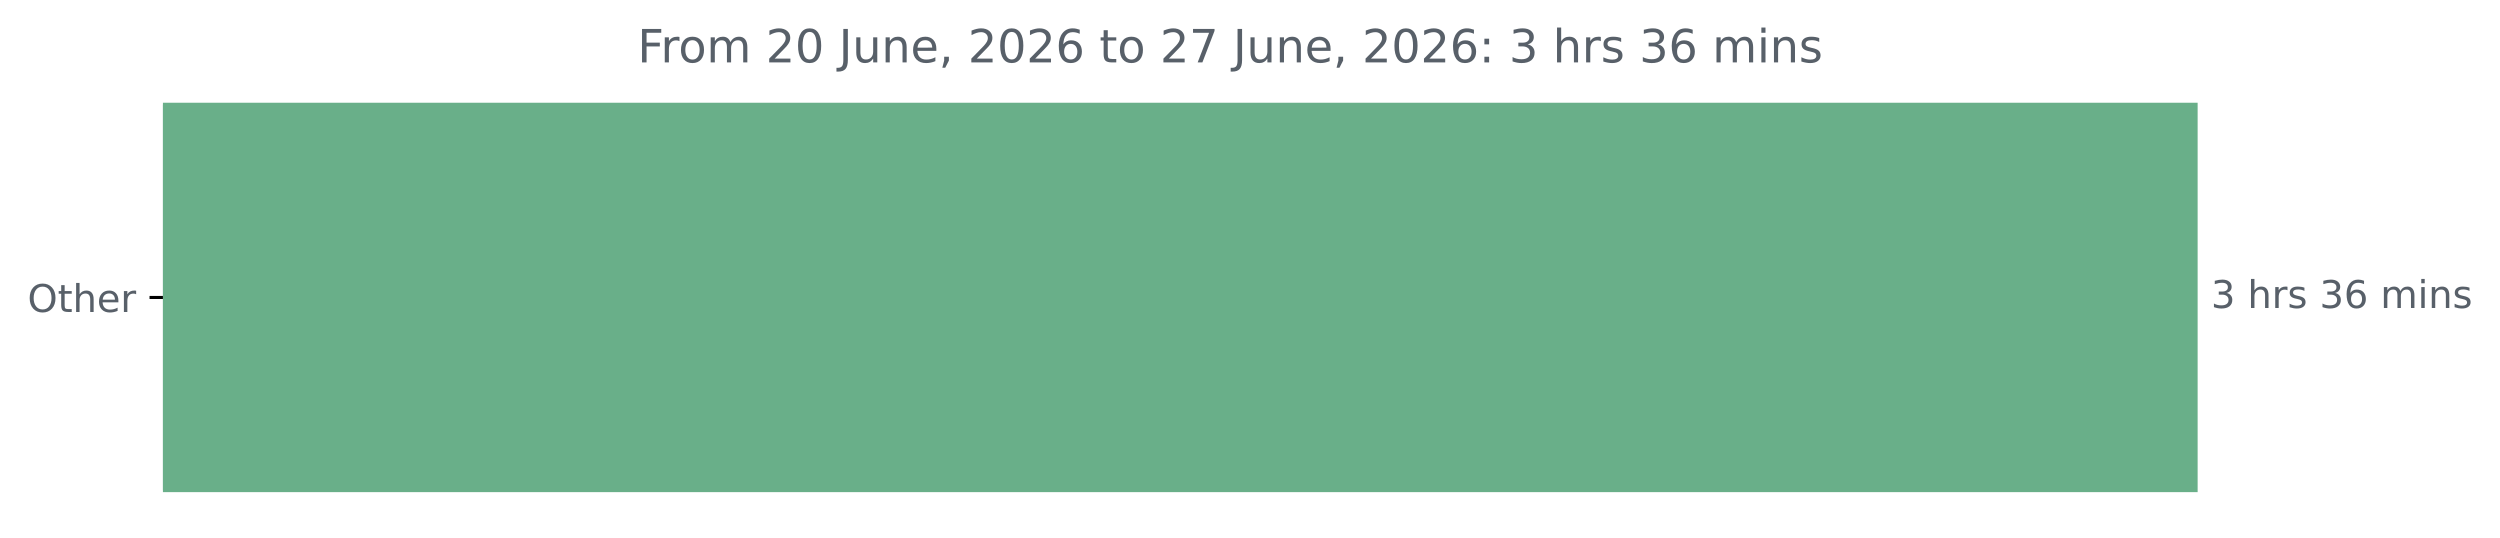
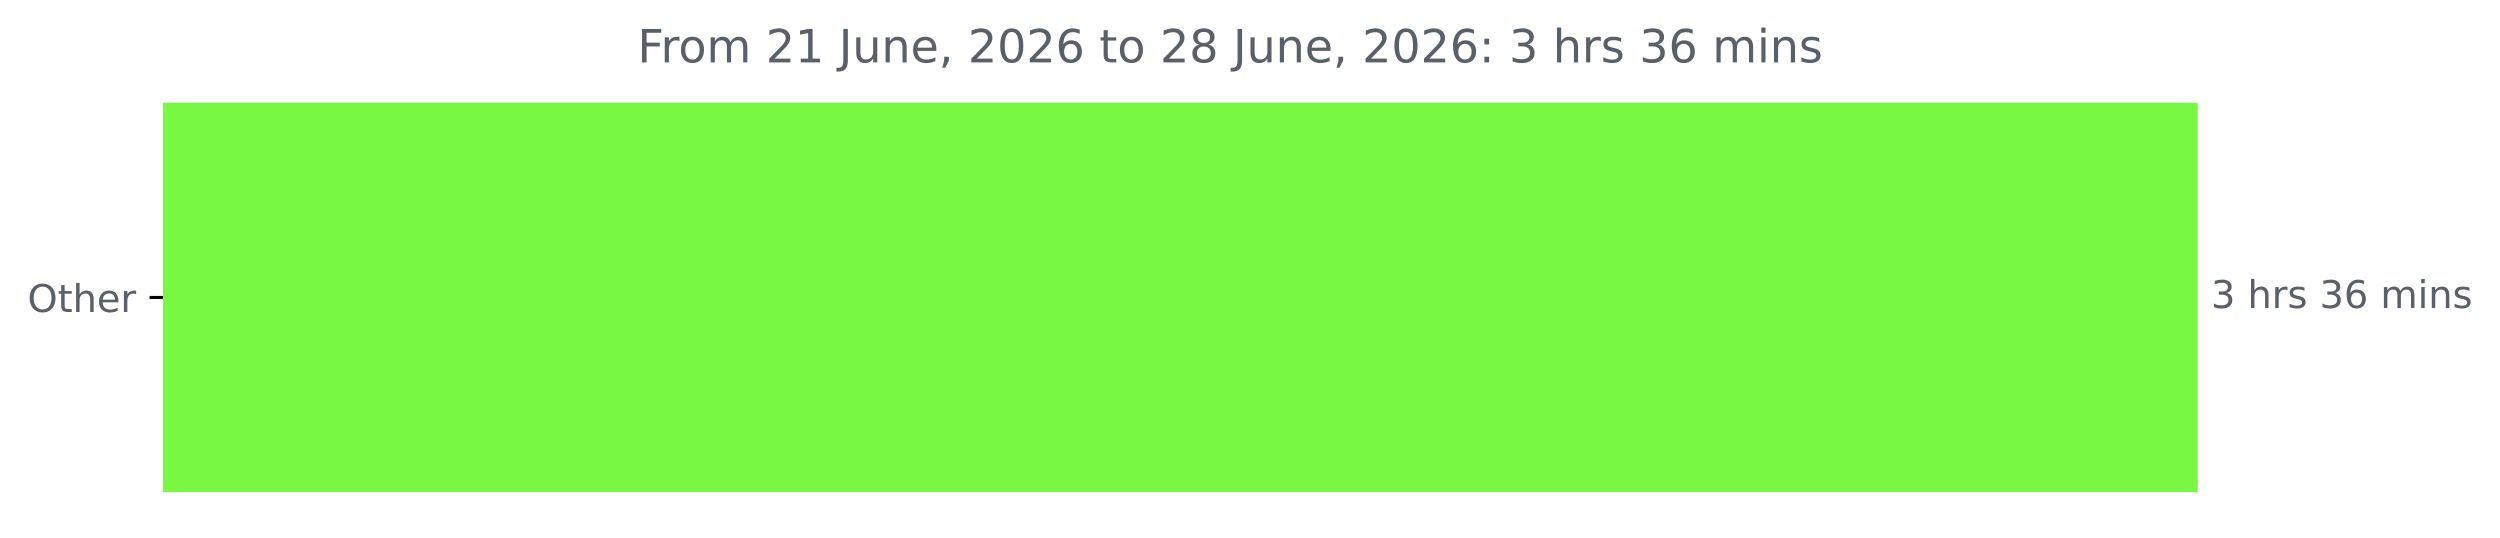
<svg xmlns="http://www.w3.org/2000/svg" xmlns:xlink="http://www.w3.org/1999/xlink" width="653.568pt" height="140.398pt" viewBox="0 0 653.568 140.398" version="1.1">
  <defs>
    <style type="text/css">*{stroke-linejoin: round; stroke-linecap: butt}</style>
  </defs>
  <g id="figure_1">
    <g id="patch_1">
      <path d="M 0 140.398  L 653.568 140.398  L 653.568 0  L 0 0  L 0 140.398  z " style="fill: none" />
    </g>
    <g id="axes_1">
      <g id="patch_2">
-         <path d="M 42.594 27.358  L 574.022 27.358  L 574.022 128.158  L 42.594 128.158  z " clip-path="url(#p3abe1bb9ed)" style="fill: #69af89; stroke: #69af89; stroke-linejoin: miter" />
+         <path d="M 42.594 27.358  L 574.022 27.358  L 574.022 128.158  L 42.594 128.158  z " clip-path="url(#pfa0d817a17)" style="fill: #79f843; stroke: #79f843; stroke-linejoin: miter" />
      </g>
      <g id="matplotlib.axis_1" />
      <g id="matplotlib.axis_2">
        <g id="ytick_1">
          <g id="line2d_1">
            <defs>
-               <path id="me379d49fb8" d="M 0 0  L -3.5 0  " style="stroke: #000000; stroke-width: 0.8" />
+               <path id="me1704d9b5e" d="M 0 0  L -3.5 0  " style="stroke: #000000; stroke-width: 0.8" />
            </defs>
            <g>
-               <use xlink:href="#me379d49fb8" x="42.594" y="77.758" style="stroke: #000000; stroke-width: 0.8" />
+               <use xlink:href="#me1704d9b5e" x="42.594" y="77.758" style="stroke: #000000; stroke-width: 0.8" />
            </g>
          </g>
          <g id="text_1">
            <g style="fill: #586069" transform="translate(7.2 81.55734) scale(0.1 -0.1)">
              <defs>
                <path id="DejaVuSans-4f" d="M 2522 4238  Q 1834 4238 1429 3725  Q 1025 3213 1025 2328  Q 1025 1447 1429 934  Q 1834 422 2522 422  Q 3209 422 3611 934  Q 4013 1447 4013 2328  Q 4013 3213 3611 3725  Q 3209 4238 2522 4238  z M 2522 4750  Q 3503 4750 4090 4092  Q 4678 3434 4678 2328  Q 4678 1225 4090 567  Q 3503 -91 2522 -91  Q 1538 -91 948 565  Q 359 1222 359 2328  Q 359 3434 948 4092  Q 1538 4750 2522 4750  z " transform="scale(0.015625)" />
                <path id="DejaVuSans-74" d="M 1172 4494  L 1172 3500  L 2356 3500  L 2356 3053  L 1172 3053  L 1172 1153  Q 1172 725 1289 603  Q 1406 481 1766 481  L 2356 481  L 2356 0  L 1766 0  Q 1100 0 847 248  Q 594 497 594 1153  L 594 3053  L 172 3053  L 172 3500  L 594 3500  L 594 4494  L 1172 4494  z " transform="scale(0.015625)" />
                <path id="DejaVuSans-68" d="M 3513 2113  L 3513 0  L 2938 0  L 2938 2094  Q 2938 2591 2744 2837  Q 2550 3084 2163 3084  Q 1697 3084 1428 2787  Q 1159 2491 1159 1978  L 1159 0  L 581 0  L 581 4863  L 1159 4863  L 1159 2956  Q 1366 3272 1645 3428  Q 1925 3584 2291 3584  Q 2894 3584 3203 3211  Q 3513 2838 3513 2113  z " transform="scale(0.015625)" />
                <path id="DejaVuSans-65" d="M 3597 1894  L 3597 1613  L 953 1613  Q 991 1019 1311 708  Q 1631 397 2203 397  Q 2534 397 2845 478  Q 3156 559 3463 722  L 3463 178  Q 3153 47 2828 -22  Q 2503 -91 2169 -91  Q 1331 -91 842 396  Q 353 884 353 1716  Q 353 2575 817 3079  Q 1281 3584 2069 3584  Q 2775 3584 3186 3129  Q 3597 2675 3597 1894  z M 3022 2063  Q 3016 2534 2758 2815  Q 2500 3097 2075 3097  Q 1594 3097 1305 2825  Q 1016 2553 972 2059  L 3022 2063  z " transform="scale(0.015625)" />
                <path id="DejaVuSans-72" d="M 2631 2963  Q 2534 3019 2420 3045  Q 2306 3072 2169 3072  Q 1681 3072 1420 2755  Q 1159 2438 1159 1844  L 1159 0  L 581 0  L 581 3500  L 1159 3500  L 1159 2956  Q 1341 3275 1631 3429  Q 1922 3584 2338 3584  Q 2397 3584 2469 3576  Q 2541 3569 2628 3553  L 2631 2963  z " transform="scale(0.015625)" />
              </defs>
              <use xlink:href="#DejaVuSans-4f" />
              <use xlink:href="#DejaVuSans-74" x="78.711" />
              <use xlink:href="#DejaVuSans-68" x="117.92" />
              <use xlink:href="#DejaVuSans-65" x="181.299" />
              <use xlink:href="#DejaVuSans-72" x="242.822" />
            </g>
          </g>
        </g>
      </g>
      <g id="text_2">
        <g style="fill: #586069" transform="translate(578.0223 80.5175) scale(0.1 -0.1)">
          <defs>
            <path id="DejaVuSans-33" d="M 2597 2516  Q 3050 2419 3304 2112  Q 3559 1806 3559 1356  Q 3559 666 3084 287  Q 2609 -91 1734 -91  Q 1441 -91 1130 -33  Q 819 25 488 141  L 488 750  Q 750 597 1062 519  Q 1375 441 1716 441  Q 2309 441 2620 675  Q 2931 909 2931 1356  Q 2931 1769 2642 2001  Q 2353 2234 1838 2234  L 1294 2234  L 1294 2753  L 1863 2753  Q 2328 2753 2575 2939  Q 2822 3125 2822 3475  Q 2822 3834 2567 4026  Q 2313 4219 1838 4219  Q 1578 4219 1281 4162  Q 984 4106 628 3988  L 628 4550  Q 988 4650 1302 4700  Q 1616 4750 1894 4750  Q 2613 4750 3031 4423  Q 3450 4097 3450 3541  Q 3450 3153 3228 2886  Q 3006 2619 2597 2516  z " transform="scale(0.015625)" />
            <path id="DejaVuSans-20" transform="scale(0.015625)" />
            <path id="DejaVuSans-73" d="M 2834 3397  L 2834 2853  Q 2591 2978 2328 3040  Q 2066 3103 1784 3103  Q 1356 3103 1142 2972  Q 928 2841 928 2578  Q 928 2378 1081 2264  Q 1234 2150 1697 2047  L 1894 2003  Q 2506 1872 2764 1633  Q 3022 1394 3022 966  Q 3022 478 2636 193  Q 2250 -91 1575 -91  Q 1294 -91 989 -36  Q 684 19 347 128  L 347 722  Q 666 556 975 473  Q 1284 391 1588 391  Q 1994 391 2212 530  Q 2431 669 2431 922  Q 2431 1156 2273 1281  Q 2116 1406 1581 1522  L 1381 1569  Q 847 1681 609 1914  Q 372 2147 372 2553  Q 372 3047 722 3315  Q 1072 3584 1716 3584  Q 2034 3584 2315 3537  Q 2597 3491 2834 3397  z " transform="scale(0.015625)" />
            <path id="DejaVuSans-36" d="M 2113 2584  Q 1688 2584 1439 2293  Q 1191 2003 1191 1497  Q 1191 994 1439 701  Q 1688 409 2113 409  Q 2538 409 2786 701  Q 3034 994 3034 1497  Q 3034 2003 2786 2293  Q 2538 2584 2113 2584  z M 3366 4563  L 3366 3988  Q 3128 4100 2886 4159  Q 2644 4219 2406 4219  Q 1781 4219 1451 3797  Q 1122 3375 1075 2522  Q 1259 2794 1537 2939  Q 1816 3084 2150 3084  Q 2853 3084 3261 2657  Q 3669 2231 3669 1497  Q 3669 778 3244 343  Q 2819 -91 2113 -91  Q 1303 -91 875 529  Q 447 1150 447 2328  Q 447 3434 972 4092  Q 1497 4750 2381 4750  Q 2619 4750 2861 4703  Q 3103 4656 3366 4563  z " transform="scale(0.015625)" />
            <path id="DejaVuSans-6d" d="M 3328 2828  Q 3544 3216 3844 3400  Q 4144 3584 4550 3584  Q 5097 3584 5394 3201  Q 5691 2819 5691 2113  L 5691 0  L 5113 0  L 5113 2094  Q 5113 2597 4934 2840  Q 4756 3084 4391 3084  Q 3944 3084 3684 2787  Q 3425 2491 3425 1978  L 3425 0  L 2847 0  L 2847 2094  Q 2847 2600 2669 2842  Q 2491 3084 2119 3084  Q 1678 3084 1418 2786  Q 1159 2488 1159 1978  L 1159 0  L 581 0  L 581 3500  L 1159 3500  L 1159 2956  Q 1356 3278 1631 3431  Q 1906 3584 2284 3584  Q 2666 3584 2933 3390  Q 3200 3197 3328 2828  z " transform="scale(0.015625)" />
            <path id="DejaVuSans-69" d="M 603 3500  L 1178 3500  L 1178 0  L 603 0  L 603 3500  z M 603 4863  L 1178 4863  L 1178 4134  L 603 4134  L 603 4863  z " transform="scale(0.015625)" />
            <path id="DejaVuSans-6e" d="M 3513 2113  L 3513 0  L 2938 0  L 2938 2094  Q 2938 2591 2744 2837  Q 2550 3084 2163 3084  Q 1697 3084 1428 2787  Q 1159 2491 1159 1978  L 1159 0  L 581 0  L 581 3500  L 1159 3500  L 1159 2956  Q 1366 3272 1645 3428  Q 1925 3584 2291 3584  Q 2894 3584 3203 3211  Q 3513 2838 3513 2113  z " transform="scale(0.015625)" />
          </defs>
          <use xlink:href="#DejaVuSans-33" />
          <use xlink:href="#DejaVuSans-20" x="63.623" />
          <use xlink:href="#DejaVuSans-68" x="95.41" />
          <use xlink:href="#DejaVuSans-72" x="158.789" />
          <use xlink:href="#DejaVuSans-73" x="199.902" />
          <use xlink:href="#DejaVuSans-20" x="252.002" />
          <use xlink:href="#DejaVuSans-33" x="283.789" />
          <use xlink:href="#DejaVuSans-36" x="347.412" />
          <use xlink:href="#DejaVuSans-20" x="411.035" />
          <use xlink:href="#DejaVuSans-6d" x="442.822" />
          <use xlink:href="#DejaVuSans-69" x="540.234" />
          <use xlink:href="#DejaVuSans-6e" x="568.018" />
          <use xlink:href="#DejaVuSans-73" x="631.396" />
        </g>
      </g>
      <g id="text_3">
        <g style="fill: #586069" transform="translate(166.6662 16.31812) scale(0.12 -0.12)">
          <defs>
            <path id="DejaVuSans-46" d="M 628 4666  L 3309 4666  L 3309 4134  L 1259 4134  L 1259 2759  L 3109 2759  L 3109 2228  L 1259 2228  L 1259 0  L 628 0  L 628 4666  z " transform="scale(0.015625)" />
            <path id="DejaVuSans-6f" d="M 1959 3097  Q 1497 3097 1228 2736  Q 959 2375 959 1747  Q 959 1119 1226 758  Q 1494 397 1959 397  Q 2419 397 2687 759  Q 2956 1122 2956 1747  Q 2956 2369 2687 2733  Q 2419 3097 1959 3097  z M 1959 3584  Q 2709 3584 3137 3096  Q 3566 2609 3566 1747  Q 3566 888 3137 398  Q 2709 -91 1959 -91  Q 1206 -91 779 398  Q 353 888 353 1747  Q 353 2609 779 3096  Q 1206 3584 1959 3584  z " transform="scale(0.015625)" />
            <path id="DejaVuSans-32" d="M 1228 531  L 3431 531  L 3431 0  L 469 0  L 469 531  Q 828 903 1448 1529  Q 2069 2156 2228 2338  Q 2531 2678 2651 2914  Q 2772 3150 2772 3378  Q 2772 3750 2511 3984  Q 2250 4219 1831 4219  Q 1534 4219 1204 4116  Q 875 4013 500 3803  L 500 4441  Q 881 4594 1212 4672  Q 1544 4750 1819 4750  Q 2544 4750 2975 4387  Q 3406 4025 3406 3419  Q 3406 3131 3298 2873  Q 3191 2616 2906 2266  Q 2828 2175 2409 1742  Q 1991 1309 1228 531  z " transform="scale(0.015625)" />
-             <path id="DejaVuSans-30" d="M 2034 4250  Q 1547 4250 1301 3770  Q 1056 3291 1056 2328  Q 1056 1369 1301 889  Q 1547 409 2034 409  Q 2525 409 2770 889  Q 3016 1369 3016 2328  Q 3016 3291 2770 3770  Q 2525 4250 2034 4250  z M 2034 4750  Q 2819 4750 3233 4129  Q 3647 3509 3647 2328  Q 3647 1150 3233 529  Q 2819 -91 2034 -91  Q 1250 -91 836 529  Q 422 1150 422 2328  Q 422 3509 836 4129  Q 1250 4750 2034 4750  z " transform="scale(0.015625)" />
+             <path id="DejaVuSans-31" d="M 794 531  L 1825 531  L 1825 4091  L 703 3866  L 703 4441  L 1819 4666  L 2450 4666  L 2450 531  L 3481 531  L 3481 0  L 794 0  L 794 531  z " transform="scale(0.015625)" />
            <path id="DejaVuSans-4a" d="M 628 4666  L 1259 4666  L 1259 325  Q 1259 -519 939 -900  Q 619 -1281 -91 -1281  L -331 -1281  L -331 -750  L -134 -750  Q 284 -750 456 -515  Q 628 -281 628 325  L 628 4666  z " transform="scale(0.015625)" />
            <path id="DejaVuSans-75" d="M 544 1381  L 544 3500  L 1119 3500  L 1119 1403  Q 1119 906 1312 657  Q 1506 409 1894 409  Q 2359 409 2629 706  Q 2900 1003 2900 1516  L 2900 3500  L 3475 3500  L 3475 0  L 2900 0  L 2900 538  Q 2691 219 2414 64  Q 2138 -91 1772 -91  Q 1169 -91 856 284  Q 544 659 544 1381  z M 1991 3584  L 1991 3584  z " transform="scale(0.015625)" />
            <path id="DejaVuSans-2c" d="M 750 794  L 1409 794  L 1409 256  L 897 -744  L 494 -744  L 750 256  L 750 794  z " transform="scale(0.015625)" />
-             <path id="DejaVuSans-37" d="M 525 4666  L 3525 4666  L 3525 4397  L 1831 0  L 1172 0  L 2766 4134  L 525 4134  L 525 4666  z " transform="scale(0.015625)" />
+             <path id="DejaVuSans-30" d="M 2034 4250  Q 1547 4250 1301 3770  Q 1056 3291 1056 2328  Q 1056 1369 1301 889  Q 1547 409 2034 409  Q 2525 409 2770 889  Q 3016 1369 3016 2328  Q 3016 3291 2770 3770  Q 2525 4250 2034 4250  z M 2034 4750  Q 2819 4750 3233 4129  Q 3647 3509 3647 2328  Q 3647 1150 3233 529  Q 2819 -91 2034 -91  Q 1250 -91 836 529  Q 422 1150 422 2328  Q 422 3509 836 4129  Q 1250 4750 2034 4750  z " transform="scale(0.015625)" />
+             <path id="DejaVuSans-38" d="M 2034 2216  Q 1584 2216 1326 1975  Q 1069 1734 1069 1313  Q 1069 891 1326 650  Q 1584 409 2034 409  Q 2484 409 2743 651  Q 3003 894 3003 1313  Q 3003 1734 2745 1975  Q 2488 2216 2034 2216  z M 1403 2484  Q 997 2584 770 2862  Q 544 3141 544 3541  Q 544 4100 942 4425  Q 1341 4750 2034 4750  Q 2731 4750 3128 4425  Q 3525 4100 3525 3541  Q 3525 3141 3298 2862  Q 3072 2584 2669 2484  Q 3125 2378 3379 2068  Q 3634 1759 3634 1313  Q 3634 634 3220 271  Q 2806 -91 2034 -91  Q 1263 -91 848 271  Q 434 634 434 1313  Q 434 1759 690 2068  Q 947 2378 1403 2484  z M 1172 3481  Q 1172 3119 1398 2916  Q 1625 2713 2034 2713  Q 2441 2713 2670 2916  Q 2900 3119 2900 3481  Q 2900 3844 2670 4047  Q 2441 4250 2034 4250  Q 1625 4250 1398 4047  Q 1172 3844 1172 3481  z " transform="scale(0.015625)" />
            <path id="DejaVuSans-3a" d="M 750 794  L 1409 794  L 1409 0  L 750 0  L 750 794  z M 750 3309  L 1409 3309  L 1409 2516  L 750 2516  L 750 3309  z " transform="scale(0.015625)" />
          </defs>
          <use xlink:href="#DejaVuSans-46" />
          <use xlink:href="#DejaVuSans-72" x="50.27" />
          <use xlink:href="#DejaVuSans-6f" x="89.133" />
          <use xlink:href="#DejaVuSans-6d" x="150.314" />
          <use xlink:href="#DejaVuSans-20" x="247.727" />
          <use xlink:href="#DejaVuSans-32" x="279.514" />
-           <use xlink:href="#DejaVuSans-30" x="343.137" />
+           <use xlink:href="#DejaVuSans-31" x="343.137" />
          <use xlink:href="#DejaVuSans-20" x="406.76" />
          <use xlink:href="#DejaVuSans-4a" x="438.547" />
          <use xlink:href="#DejaVuSans-75" x="468.039" />
          <use xlink:href="#DejaVuSans-6e" x="531.418" />
          <use xlink:href="#DejaVuSans-65" x="594.797" />
          <use xlink:href="#DejaVuSans-2c" x="656.32" />
          <use xlink:href="#DejaVuSans-20" x="688.107" />
          <use xlink:href="#DejaVuSans-32" x="719.895" />
          <use xlink:href="#DejaVuSans-30" x="783.518" />
          <use xlink:href="#DejaVuSans-32" x="847.141" />
          <use xlink:href="#DejaVuSans-36" x="910.764" />
          <use xlink:href="#DejaVuSans-20" x="974.387" />
          <use xlink:href="#DejaVuSans-74" x="1006.174" />
          <use xlink:href="#DejaVuSans-6f" x="1045.383" />
          <use xlink:href="#DejaVuSans-20" x="1106.564" />
          <use xlink:href="#DejaVuSans-32" x="1138.352" />
-           <use xlink:href="#DejaVuSans-37" x="1201.975" />
+           <use xlink:href="#DejaVuSans-38" x="1201.975" />
          <use xlink:href="#DejaVuSans-20" x="1265.598" />
          <use xlink:href="#DejaVuSans-4a" x="1297.385" />
          <use xlink:href="#DejaVuSans-75" x="1326.877" />
          <use xlink:href="#DejaVuSans-6e" x="1390.256" />
          <use xlink:href="#DejaVuSans-65" x="1453.635" />
          <use xlink:href="#DejaVuSans-2c" x="1515.158" />
          <use xlink:href="#DejaVuSans-20" x="1546.945" />
          <use xlink:href="#DejaVuSans-32" x="1578.732" />
          <use xlink:href="#DejaVuSans-30" x="1642.355" />
          <use xlink:href="#DejaVuSans-32" x="1705.979" />
          <use xlink:href="#DejaVuSans-36" x="1769.602" />
          <use xlink:href="#DejaVuSans-3a" x="1833.225" />
          <use xlink:href="#DejaVuSans-20" x="1866.916" />
          <use xlink:href="#DejaVuSans-33" x="1898.703" />
          <use xlink:href="#DejaVuSans-20" x="1962.326" />
          <use xlink:href="#DejaVuSans-68" x="1994.113" />
          <use xlink:href="#DejaVuSans-72" x="2057.492" />
          <use xlink:href="#DejaVuSans-73" x="2098.605" />
          <use xlink:href="#DejaVuSans-20" x="2150.705" />
          <use xlink:href="#DejaVuSans-33" x="2182.492" />
          <use xlink:href="#DejaVuSans-36" x="2246.115" />
          <use xlink:href="#DejaVuSans-20" x="2309.738" />
          <use xlink:href="#DejaVuSans-6d" x="2341.525" />
          <use xlink:href="#DejaVuSans-69" x="2438.938" />
          <use xlink:href="#DejaVuSans-6e" x="2466.721" />
          <use xlink:href="#DejaVuSans-73" x="2530.1" />
        </g>
      </g>
    </g>
  </g>
  <defs>
-     <clipPath id="p3abe1bb9ed">
+     <clipPath id="pfa0d817a17">
      <rect x="42.594" y="22.318" width="558" height="110.88" />
    </clipPath>
  </defs>
</svg>
